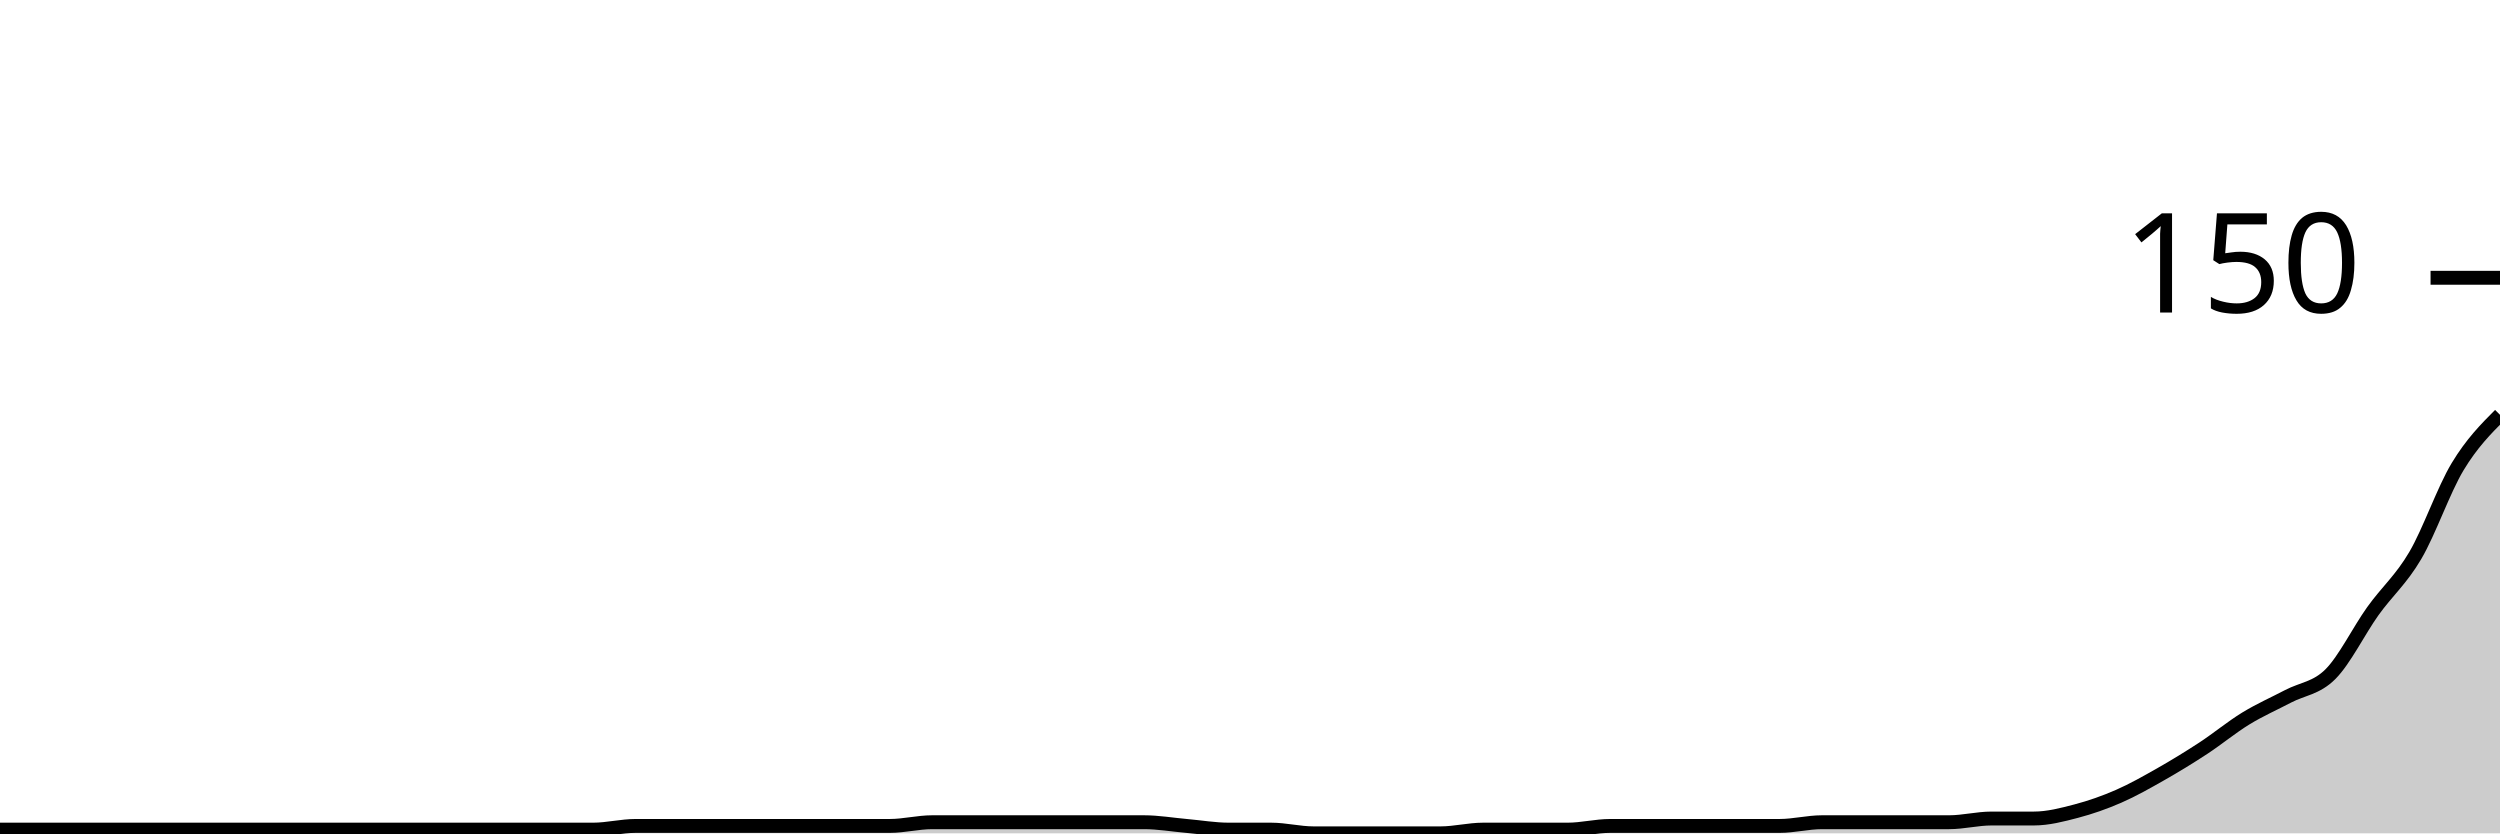
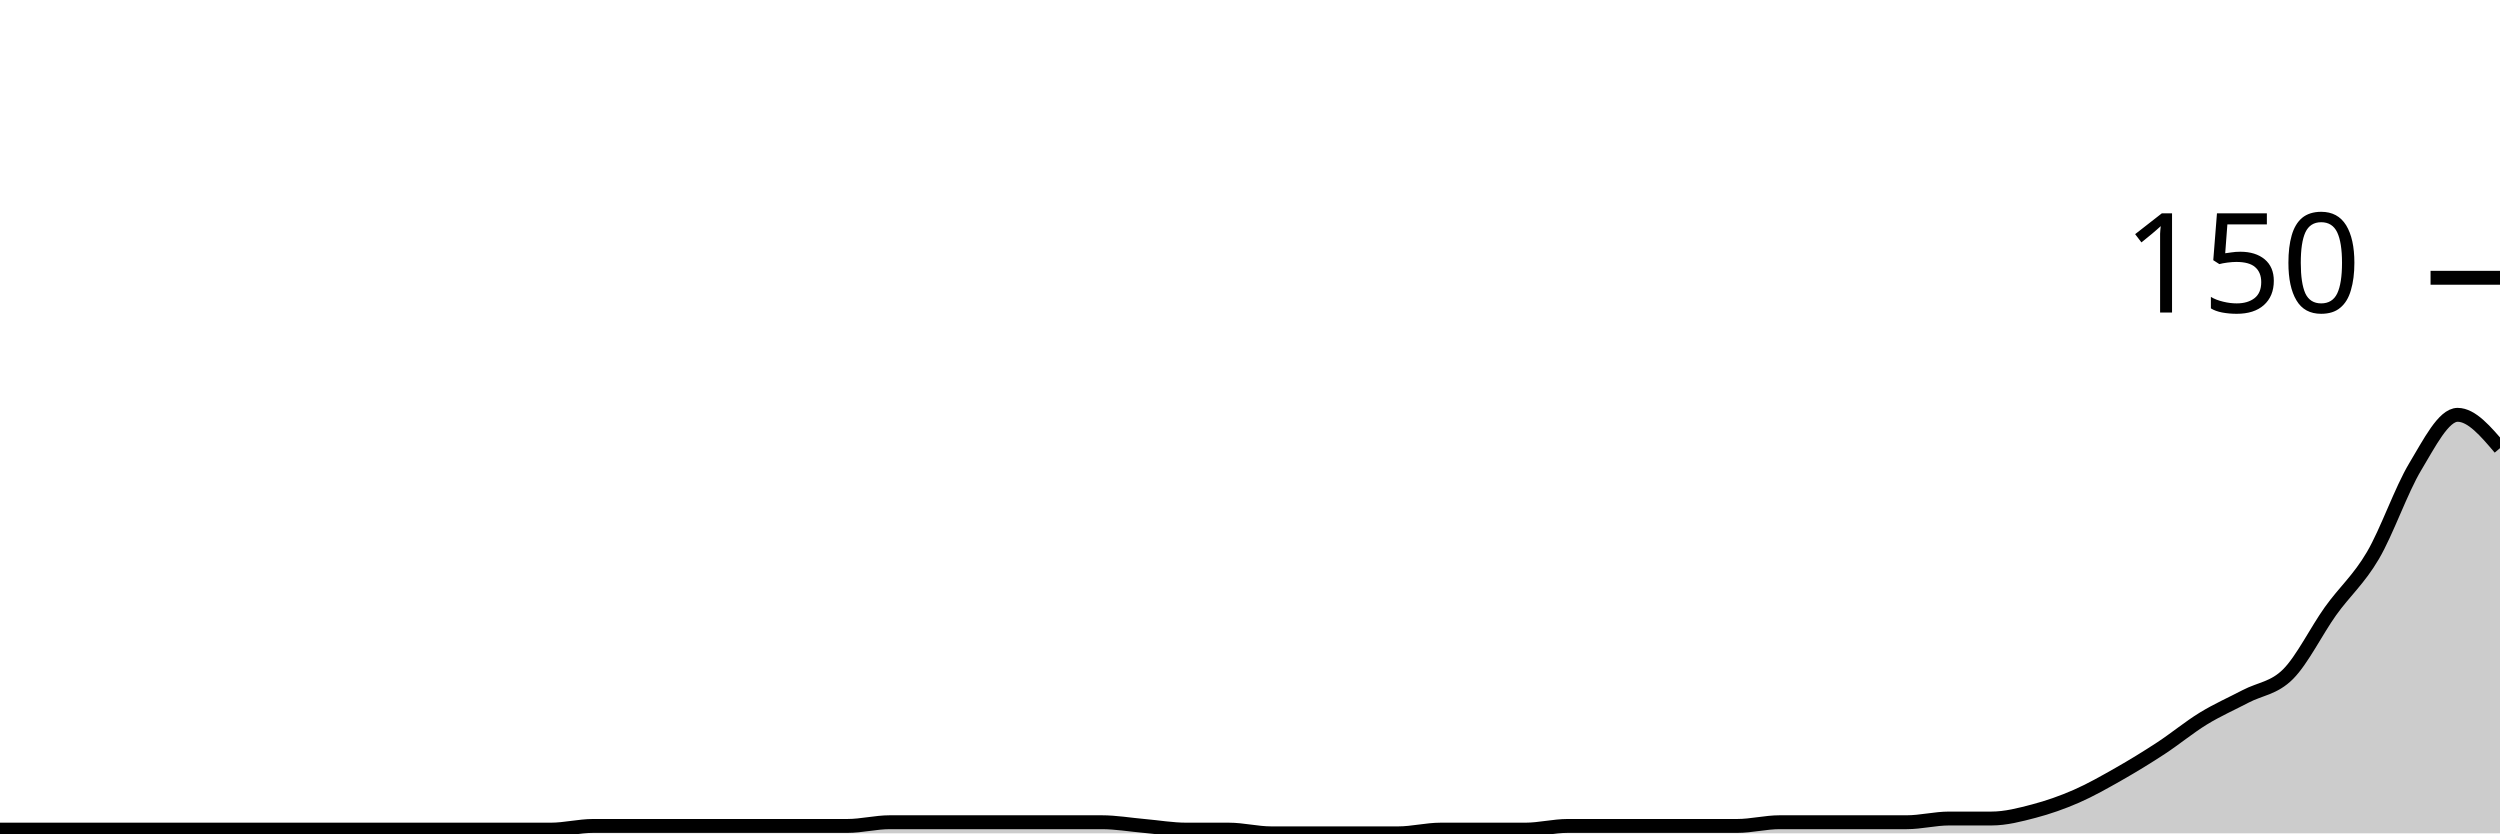
<svg xmlns="http://www.w3.org/2000/svg" viewBox="0 0 180 60">
  <g transform="translate(0,20)">
-     <path class="area" fill="rgba(0, 0, 0, 0.2)" d="M0,39.733C1.017,39.733,2.034,39.733,3.051,39.733C4.068,39.733,5.085,39.733,6.102,39.733C7.119,39.733,8.136,39.733,9.153,39.733C10.169,39.733,11.186,39.733,12.203,39.733C13.22,39.733,14.237,39.733,15.254,39.733C16.271,39.733,17.288,39.733,18.305,39.733C19.322,39.733,20.339,39.733,21.356,39.733C22.373,39.733,23.39,39.733,24.407,39.733C25.424,39.733,26.441,39.733,27.458,39.733C28.475,39.733,29.492,39.733,30.508,39.733C31.525,39.733,32.542,39.733,33.559,39.733C34.576,39.733,35.593,39.733,36.61,39.733C37.627,39.733,38.644,39.733,39.661,39.733C40.678,39.733,41.695,39.733,42.712,39.733C43.729,39.733,44.746,39.467,45.763,39.467C46.78,39.467,47.797,39.467,48.814,39.467C49.831,39.467,50.847,39.467,51.864,39.467C52.881,39.467,53.898,39.467,54.915,39.467C55.932,39.467,56.949,39.467,57.966,39.467C58.983,39.467,60,39.467,61.017,39.467C62.034,39.467,63.051,39.467,64.068,39.467C65.085,39.467,66.102,39.2,67.119,39.2C68.136,39.2,69.153,39.2,70.169,39.2C71.186,39.2,72.203,39.2,73.22,39.2C74.237,39.2,75.254,39.2,76.271,39.2C77.288,39.2,78.305,39.2,79.322,39.2C80.339,39.2,81.356,39.2,82.373,39.2C83.39,39.2,84.407,39.378,85.424,39.467C86.441,39.556,87.458,39.733,88.475,39.733C89.492,39.733,90.508,39.733,91.525,39.733C92.542,39.733,93.559,40,94.576,40C95.593,40,96.61,40,97.627,40C98.644,40,99.661,40,100.678,40C101.695,40,102.712,40,103.729,40C104.746,40,105.763,39.733,106.78,39.733C107.797,39.733,108.814,39.733,109.831,39.733C110.847,39.733,111.864,39.733,112.881,39.733C113.898,39.733,114.915,39.467,115.932,39.467C116.949,39.467,117.966,39.467,118.983,39.467C120,39.467,121.017,39.467,122.034,39.467C123.051,39.467,124.068,39.467,125.085,39.467C126.102,39.467,127.119,39.467,128.136,39.467C129.153,39.467,130.169,39.2,131.186,39.2C132.203,39.2,133.22,39.2,134.237,39.2C135.254,39.2,136.271,39.2,137.288,39.2C138.305,39.2,139.322,39.2,140.339,39.2C141.356,39.2,142.373,38.933,143.39,38.933C144.407,38.933,145.424,38.933,146.441,38.933C147.458,38.933,148.475,38.667,149.492,38.4C150.508,38.133,151.525,37.778,152.542,37.333C153.559,36.889,154.576,36.311,155.593,35.733C156.61,35.156,157.627,34.533,158.644,33.867C159.661,33.2,160.678,32.356,161.695,31.733C162.712,31.111,163.729,30.667,164.746,30.133C165.763,29.6,166.78,29.556,167.797,28.533C168.814,27.511,169.831,25.422,170.847,24C171.864,22.578,172.881,21.733,173.898,20C174.915,18.267,175.932,15.289,176.949,13.6C177.966,11.911,178.983,10.889,180,9.867L180,40C178.983,40,177.966,40,176.949,40C175.932,40,174.915,40,173.898,40C172.881,40,171.864,40,170.847,40C169.831,40,168.814,40,167.797,40C166.78,40,165.763,40,164.746,40C163.729,40,162.712,40,161.695,40C160.678,40,159.661,40,158.644,40C157.627,40,156.61,40,155.593,40C154.576,40,153.559,40,152.542,40C151.525,40,150.508,40,149.492,40C148.475,40,147.458,40,146.441,40C145.424,40,144.407,40,143.39,40C142.373,40,141.356,40,140.339,40C139.322,40,138.305,40,137.288,40C136.271,40,135.254,40,134.237,40C133.22,40,132.203,40,131.186,40C130.169,40,129.153,40,128.136,40C127.119,40,126.102,40,125.085,40C124.068,40,123.051,40,122.034,40C121.017,40,120,40,118.983,40C117.966,40,116.949,40,115.932,40C114.915,40,113.898,40,112.881,40C111.864,40,110.847,40,109.831,40C108.814,40,107.797,40,106.78,40C105.763,40,104.746,40,103.729,40C102.712,40,101.695,40,100.678,40C99.661,40,98.644,40,97.627,40C96.61,40,95.593,40,94.576,40C93.559,40,92.542,40,91.525,40C90.508,40,89.492,40,88.475,40C87.458,40,86.441,40,85.424,40C84.407,40,83.39,40,82.373,40C81.356,40,80.339,40,79.322,40C78.305,40,77.288,40,76.271,40C75.254,40,74.237,40,73.22,40C72.203,40,71.186,40,70.169,40C69.153,40,68.136,40,67.119,40C66.102,40,65.085,40,64.068,40C63.051,40,62.034,40,61.017,40C60,40,58.983,40,57.966,40C56.949,40,55.932,40,54.915,40C53.898,40,52.881,40,51.864,40C50.847,40,49.831,40,48.814,40C47.797,40,46.78,40,45.763,40C44.746,40,43.729,40,42.712,40C41.695,40,40.678,40,39.661,40C38.644,40,37.627,40,36.61,40C35.593,40,34.576,40,33.559,40C32.542,40,31.525,40,30.508,40C29.492,40,28.475,40,27.458,40C26.441,40,25.424,40,24.407,40C23.39,40,22.373,40,21.356,40C20.339,40,19.322,40,18.305,40C17.288,40,16.271,40,15.254,40C14.237,40,13.22,40,12.203,40C11.186,40,10.169,40,9.153,40C8.136,40,7.119,40,6.102,40C5.085,40,4.068,40,3.051,40C2.034,40,1.017,40,0,40Z" />
-     <path class="line" stroke="black" fill="none" d="M0,39.733C1.017,39.733,2.034,39.733,3.051,39.733C4.068,39.733,5.085,39.733,6.102,39.733C7.119,39.733,8.136,39.733,9.153,39.733C10.169,39.733,11.186,39.733,12.203,39.733C13.22,39.733,14.237,39.733,15.254,39.733C16.271,39.733,17.288,39.733,18.305,39.733C19.322,39.733,20.339,39.733,21.356,39.733C22.373,39.733,23.39,39.733,24.407,39.733C25.424,39.733,26.441,39.733,27.458,39.733C28.475,39.733,29.492,39.733,30.508,39.733C31.525,39.733,32.542,39.733,33.559,39.733C34.576,39.733,35.593,39.733,36.61,39.733C37.627,39.733,38.644,39.733,39.661,39.733C40.678,39.733,41.695,39.733,42.712,39.733C43.729,39.733,44.746,39.467,45.763,39.467C46.78,39.467,47.797,39.467,48.814,39.467C49.831,39.467,50.847,39.467,51.864,39.467C52.881,39.467,53.898,39.467,54.915,39.467C55.932,39.467,56.949,39.467,57.966,39.467C58.983,39.467,60,39.467,61.017,39.467C62.034,39.467,63.051,39.467,64.068,39.467C65.085,39.467,66.102,39.2,67.119,39.2C68.136,39.2,69.153,39.2,70.169,39.2C71.186,39.2,72.203,39.2,73.22,39.2C74.237,39.2,75.254,39.2,76.271,39.2C77.288,39.2,78.305,39.2,79.322,39.2C80.339,39.2,81.356,39.2,82.373,39.2C83.39,39.2,84.407,39.378,85.424,39.467C86.441,39.556,87.458,39.733,88.475,39.733C89.492,39.733,90.508,39.733,91.525,39.733C92.542,39.733,93.559,40,94.576,40C95.593,40,96.61,40,97.627,40C98.644,40,99.661,40,100.678,40C101.695,40,102.712,40,103.729,40C104.746,40,105.763,39.733,106.78,39.733C107.797,39.733,108.814,39.733,109.831,39.733C110.847,39.733,111.864,39.733,112.881,39.733C113.898,39.733,114.915,39.467,115.932,39.467C116.949,39.467,117.966,39.467,118.983,39.467C120,39.467,121.017,39.467,122.034,39.467C123.051,39.467,124.068,39.467,125.085,39.467C126.102,39.467,127.119,39.467,128.136,39.467C129.153,39.467,130.169,39.2,131.186,39.2C132.203,39.2,133.22,39.2,134.237,39.2C135.254,39.2,136.271,39.2,137.288,39.2C138.305,39.2,139.322,39.2,140.339,39.2C141.356,39.2,142.373,38.933,143.39,38.933C144.407,38.933,145.424,38.933,146.441,38.933C147.458,38.933,148.475,38.667,149.492,38.4C150.508,38.133,151.525,37.778,152.542,37.333C153.559,36.889,154.576,36.311,155.593,35.733C156.61,35.156,157.627,34.533,158.644,33.867C159.661,33.2,160.678,32.356,161.695,31.733C162.712,31.111,163.729,30.667,164.746,30.133C165.763,29.6,166.78,29.556,167.797,28.533C168.814,27.511,169.831,25.422,170.847,24C171.864,22.578,172.881,21.733,173.898,20C174.915,18.267,175.932,15.289,176.949,13.6C177.966,11.911,178.983,10.889,180,9.867" />
+     <path class="area" fill="rgba(0, 0, 0, 0.2)" d="M0,39.733C1.017,39.733,2.034,39.733,3.051,39.733C4.068,39.733,5.085,39.733,6.102,39.733C7.119,39.733,8.136,39.733,9.153,39.733C10.169,39.733,11.186,39.733,12.203,39.733C13.22,39.733,14.237,39.733,15.254,39.733C16.271,39.733,17.288,39.733,18.305,39.733C19.322,39.733,20.339,39.733,21.356,39.733C22.373,39.733,23.39,39.733,24.407,39.733C25.424,39.733,26.441,39.733,27.458,39.733C28.475,39.733,29.492,39.733,30.508,39.733C31.525,39.733,32.542,39.733,33.559,39.733C34.576,39.733,35.593,39.733,36.61,39.733C37.627,39.733,38.644,39.733,39.661,39.733C40.678,39.733,41.695,39.467,42.712,39.467C43.729,39.467,44.746,39.467,45.763,39.467C46.78,39.467,47.797,39.467,48.814,39.467C49.831,39.467,50.847,39.467,51.864,39.467C52.881,39.467,53.898,39.467,54.915,39.467C55.932,39.467,56.949,39.467,57.966,39.467C58.983,39.467,60,39.467,61.017,39.467C62.034,39.467,63.051,39.2,64.068,39.2C65.085,39.2,66.102,39.2,67.119,39.2C68.136,39.2,69.153,39.2,70.169,39.2C71.186,39.2,72.203,39.2,73.22,39.2C74.237,39.2,75.254,39.2,76.271,39.2C77.288,39.2,78.305,39.2,79.322,39.2C80.339,39.2,81.356,39.378,82.373,39.467C83.39,39.556,84.407,39.733,85.424,39.733C86.441,39.733,87.458,39.733,88.475,39.733C89.492,39.733,90.508,40,91.525,40C92.542,40,93.559,40,94.576,40C95.593,40,96.61,40,97.627,40C98.644,40,99.661,40,100.678,40C101.695,40,102.712,39.733,103.729,39.733C104.746,39.733,105.763,39.733,106.78,39.733C107.797,39.733,108.814,39.733,109.831,39.733C110.847,39.733,111.864,39.467,112.881,39.467C113.898,39.467,114.915,39.467,115.932,39.467C116.949,39.467,117.966,39.467,118.983,39.467C120,39.467,121.017,39.467,122.034,39.467C123.051,39.467,124.068,39.467,125.085,39.467C126.102,39.467,127.119,39.2,128.136,39.2C129.153,39.2,130.169,39.2,131.186,39.2C132.203,39.2,133.22,39.2,134.237,39.2C135.254,39.2,136.271,39.2,137.288,39.2C138.305,39.2,139.322,38.933,140.339,38.933C141.356,38.933,142.373,38.933,143.39,38.933C144.407,38.933,145.424,38.667,146.441,38.4C147.458,38.133,148.475,37.778,149.492,37.333C150.508,36.889,151.525,36.311,152.542,35.733C153.559,35.156,154.576,34.533,155.593,33.867C156.61,33.2,157.627,32.356,158.644,31.733C159.661,31.111,160.678,30.667,161.695,30.133C162.712,29.6,163.729,29.556,164.746,28.533C165.763,27.511,166.78,25.422,167.797,24C168.814,22.578,169.831,21.733,170.847,20C171.864,18.267,172.881,15.289,173.898,13.6C174.915,11.911,175.932,9.867,176.949,9.867C177.966,9.867,178.983,11.067,180,12.267L180,40C178.983,40,177.966,40,176.949,40C175.932,40,174.915,40,173.898,40C172.881,40,171.864,40,170.847,40C169.831,40,168.814,40,167.797,40C166.78,40,165.763,40,164.746,40C163.729,40,162.712,40,161.695,40C160.678,40,159.661,40,158.644,40C157.627,40,156.61,40,155.593,40C154.576,40,153.559,40,152.542,40C151.525,40,150.508,40,149.492,40C148.475,40,147.458,40,146.441,40C145.424,40,144.407,40,143.39,40C142.373,40,141.356,40,140.339,40C139.322,40,138.305,40,137.288,40C136.271,40,135.254,40,134.237,40C133.22,40,132.203,40,131.186,40C130.169,40,129.153,40,128.136,40C127.119,40,126.102,40,125.085,40C124.068,40,123.051,40,122.034,40C121.017,40,120,40,118.983,40C117.966,40,116.949,40,115.932,40C114.915,40,113.898,40,112.881,40C111.864,40,110.847,40,109.831,40C108.814,40,107.797,40,106.78,40C105.763,40,104.746,40,103.729,40C102.712,40,101.695,40,100.678,40C99.661,40,98.644,40,97.627,40C96.61,40,95.593,40,94.576,40C93.559,40,92.542,40,91.525,40C90.508,40,89.492,40,88.475,40C87.458,40,86.441,40,85.424,40C84.407,40,83.39,40,82.373,40C81.356,40,80.339,40,79.322,40C78.305,40,77.288,40,76.271,40C75.254,40,74.237,40,73.22,40C72.203,40,71.186,40,70.169,40C69.153,40,68.136,40,67.119,40C66.102,40,65.085,40,64.068,40C63.051,40,62.034,40,61.017,40C60,40,58.983,40,57.966,40C56.949,40,55.932,40,54.915,40C53.898,40,52.881,40,51.864,40C50.847,40,49.831,40,48.814,40C47.797,40,46.78,40,45.763,40C44.746,40,43.729,40,42.712,40C41.695,40,40.678,40,39.661,40C38.644,40,37.627,40,36.61,40C35.593,40,34.576,40,33.559,40C32.542,40,31.525,40,30.508,40C29.492,40,28.475,40,27.458,40C26.441,40,25.424,40,24.407,40C23.39,40,22.373,40,21.356,40C20.339,40,19.322,40,18.305,40C17.288,40,16.271,40,15.254,40C14.237,40,13.22,40,12.203,40C11.186,40,10.169,40,9.153,40C8.136,40,7.119,40,6.102,40C5.085,40,4.068,40,3.051,40C2.034,40,1.017,40,0,40Z" />
+     <path class="line" stroke="black" fill="none" d="M0,39.733C1.017,39.733,2.034,39.733,3.051,39.733C4.068,39.733,5.085,39.733,6.102,39.733C7.119,39.733,8.136,39.733,9.153,39.733C10.169,39.733,11.186,39.733,12.203,39.733C13.22,39.733,14.237,39.733,15.254,39.733C16.271,39.733,17.288,39.733,18.305,39.733C19.322,39.733,20.339,39.733,21.356,39.733C22.373,39.733,23.39,39.733,24.407,39.733C25.424,39.733,26.441,39.733,27.458,39.733C28.475,39.733,29.492,39.733,30.508,39.733C31.525,39.733,32.542,39.733,33.559,39.733C34.576,39.733,35.593,39.733,36.61,39.733C37.627,39.733,38.644,39.733,39.661,39.733C40.678,39.733,41.695,39.467,42.712,39.467C43.729,39.467,44.746,39.467,45.763,39.467C46.78,39.467,47.797,39.467,48.814,39.467C49.831,39.467,50.847,39.467,51.864,39.467C52.881,39.467,53.898,39.467,54.915,39.467C55.932,39.467,56.949,39.467,57.966,39.467C58.983,39.467,60,39.467,61.017,39.467C62.034,39.467,63.051,39.2,64.068,39.2C65.085,39.2,66.102,39.2,67.119,39.2C68.136,39.2,69.153,39.2,70.169,39.2C71.186,39.2,72.203,39.2,73.22,39.2C74.237,39.2,75.254,39.2,76.271,39.2C77.288,39.2,78.305,39.2,79.322,39.2C80.339,39.2,81.356,39.378,82.373,39.467C83.39,39.556,84.407,39.733,85.424,39.733C86.441,39.733,87.458,39.733,88.475,39.733C89.492,39.733,90.508,40,91.525,40C92.542,40,93.559,40,94.576,40C95.593,40,96.61,40,97.627,40C98.644,40,99.661,40,100.678,40C101.695,40,102.712,39.733,103.729,39.733C104.746,39.733,105.763,39.733,106.78,39.733C107.797,39.733,108.814,39.733,109.831,39.733C110.847,39.733,111.864,39.467,112.881,39.467C113.898,39.467,114.915,39.467,115.932,39.467C116.949,39.467,117.966,39.467,118.983,39.467C120,39.467,121.017,39.467,122.034,39.467C123.051,39.467,124.068,39.467,125.085,39.467C126.102,39.467,127.119,39.2,128.136,39.2C129.153,39.2,130.169,39.2,131.186,39.2C132.203,39.2,133.22,39.2,134.237,39.2C135.254,39.2,136.271,39.2,137.288,39.2C138.305,39.2,139.322,38.933,140.339,38.933C141.356,38.933,142.373,38.933,143.39,38.933C144.407,38.933,145.424,38.667,146.441,38.4C147.458,38.133,148.475,37.778,149.492,37.333C150.508,36.889,151.525,36.311,152.542,35.733C153.559,35.156,154.576,34.533,155.593,33.867C156.61,33.2,157.627,32.356,158.644,31.733C159.661,31.111,160.678,30.667,161.695,30.133C162.712,29.6,163.729,29.556,164.746,28.533C165.763,27.511,166.78,25.422,167.797,24C168.814,22.578,169.831,21.733,170.847,20C171.864,18.267,172.881,15.289,173.898,13.6C174.915,11.911,175.932,9.867,176.949,9.867C177.966,9.867,178.983,11.067,180,12.267" />
    <path class="axis-ceiling" stroke-width="1" stroke="black" fill="none" d="M175,0L180,0" />
    <text class="axis-ceiling-label" font-family="sans-serif" text-anchor="end" font-size="10px" x="170" y="2.5">150</text>
  </g>
</svg>
